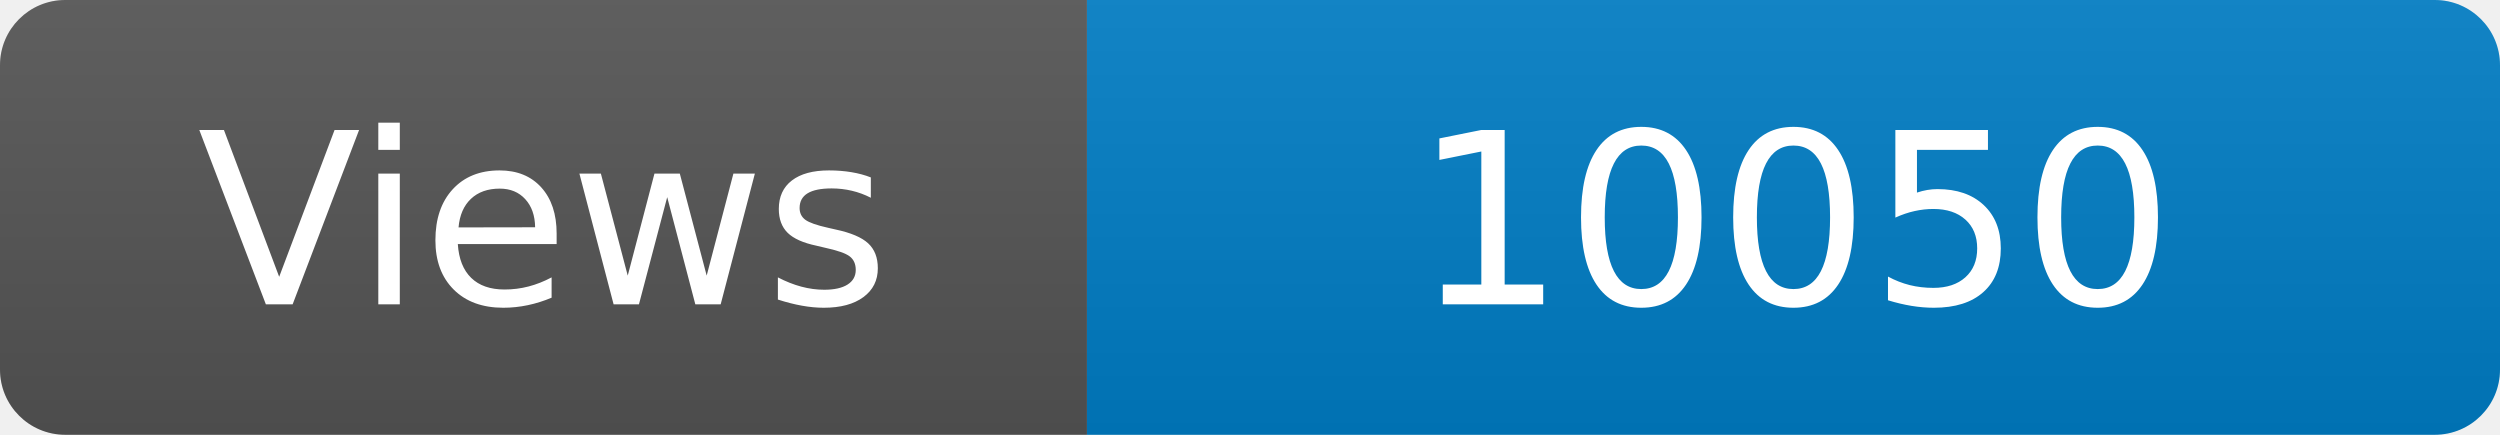
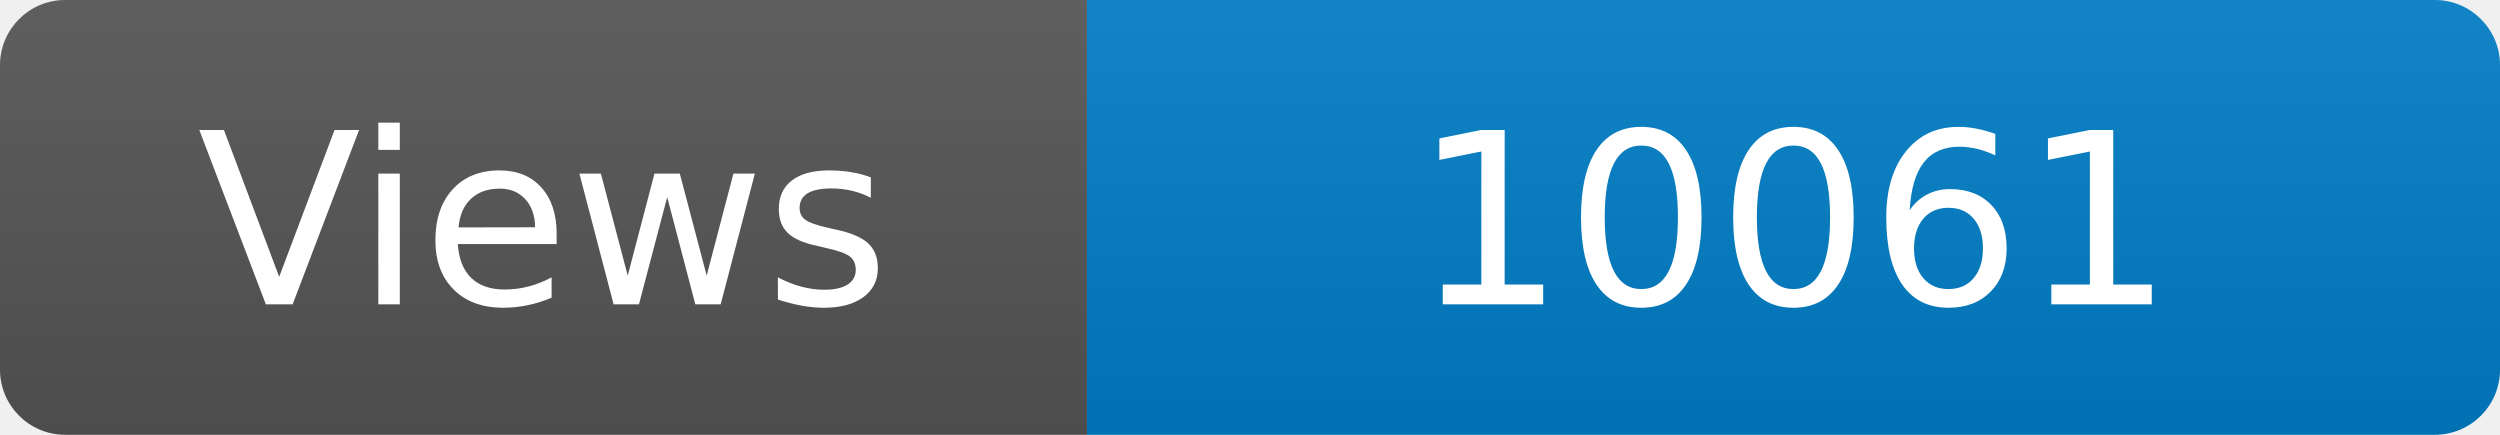
<svg xmlns="http://www.w3.org/2000/svg" width="115" height="20" role="img" aria-label="Maintained?: yes">
  <linearGradient id="s" x2="0" y2="100%">
    <stop offset="0" stop-color="#bbb" stop-opacity=".1" />
    <stop offset="1" stop-opacity=".1" />
  </linearGradient>
  <clipPath id="r">
    <rect width="115" height="20" rx="3" fill="#fff" />
  </clipPath>
  <g clip-path="url(#r)">
    <rect width="50" height="20" fill="#555" />
    <rect x="50" width="160" height="20" fill="#007ec6" />
    <rect width="115" height="20" fill="url(#s)" />
  </g>
  <g fill="#fff" text-anchor="middle" font-family="Verdana,Geneva,DejaVu Sans,sans-serif" font-size="110">
    <text x="250" y="140" transform="scale(.1)" fill="#fff">Views</text>
-     <text x="825" y="140" transform="scale(.1)" fill="#fff">10050</text>
+     <text x="825" y="140" transform="scale(.1)" fill="#fff">10061</text>
  </g>
</svg>
